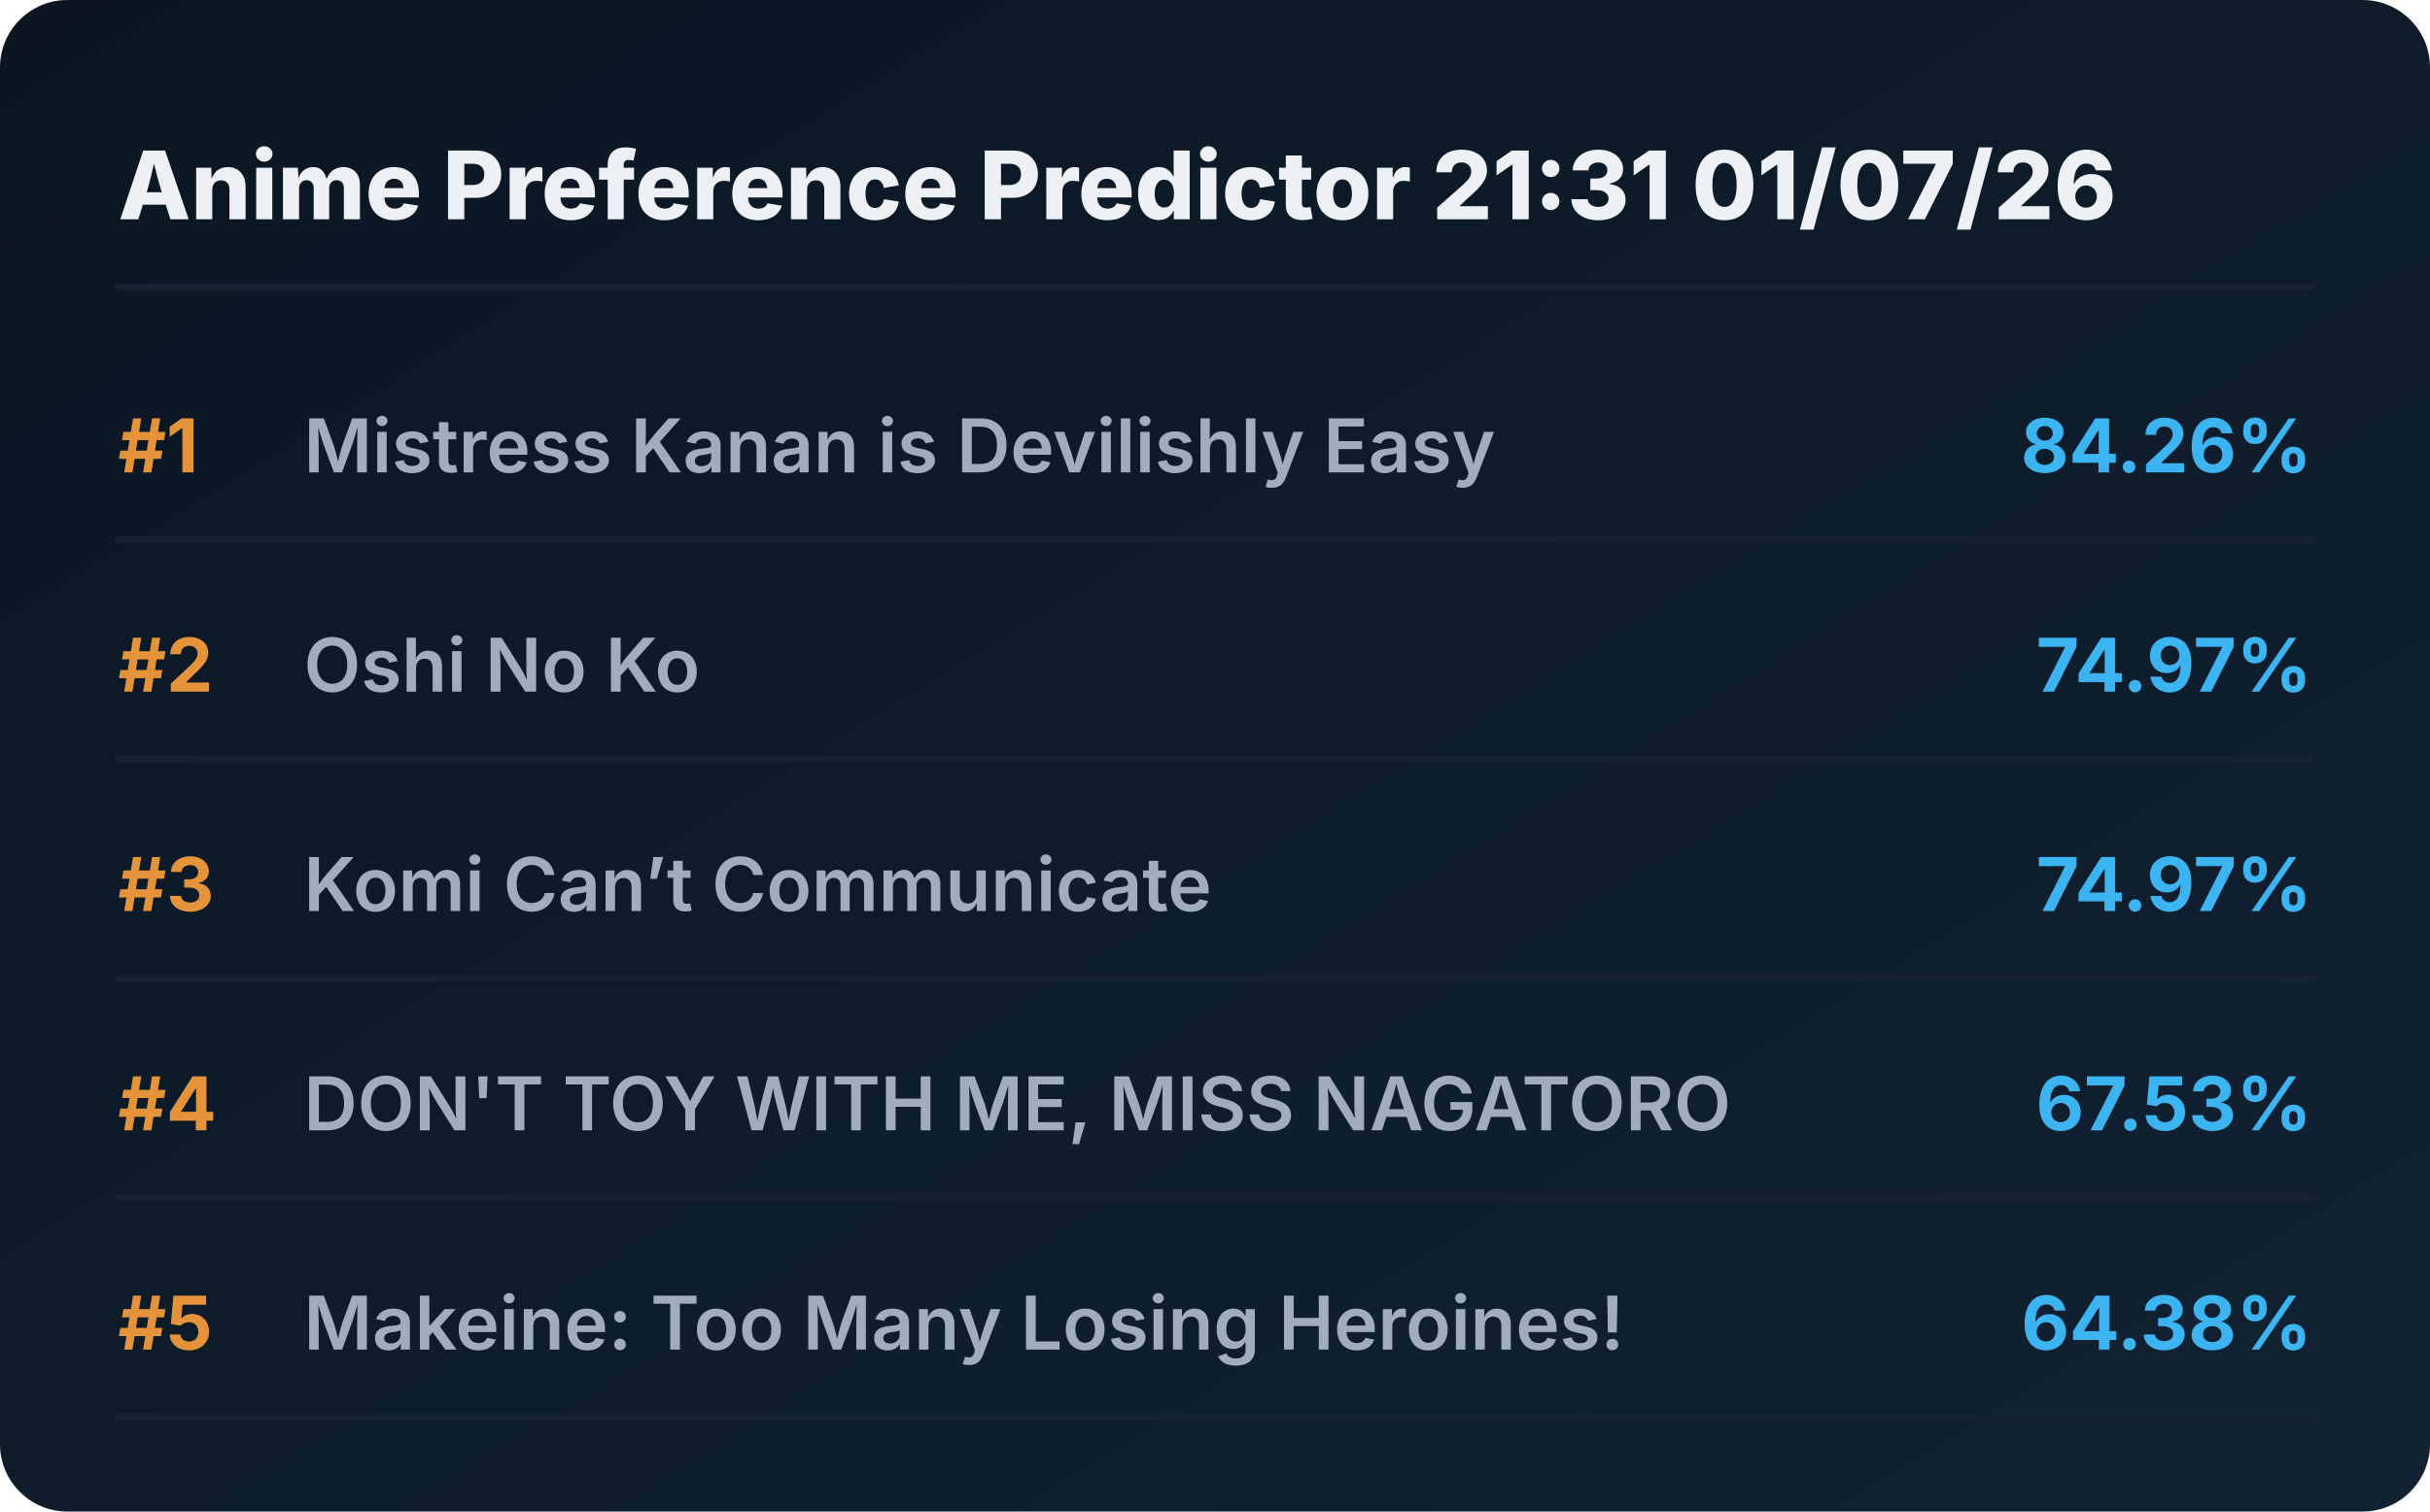
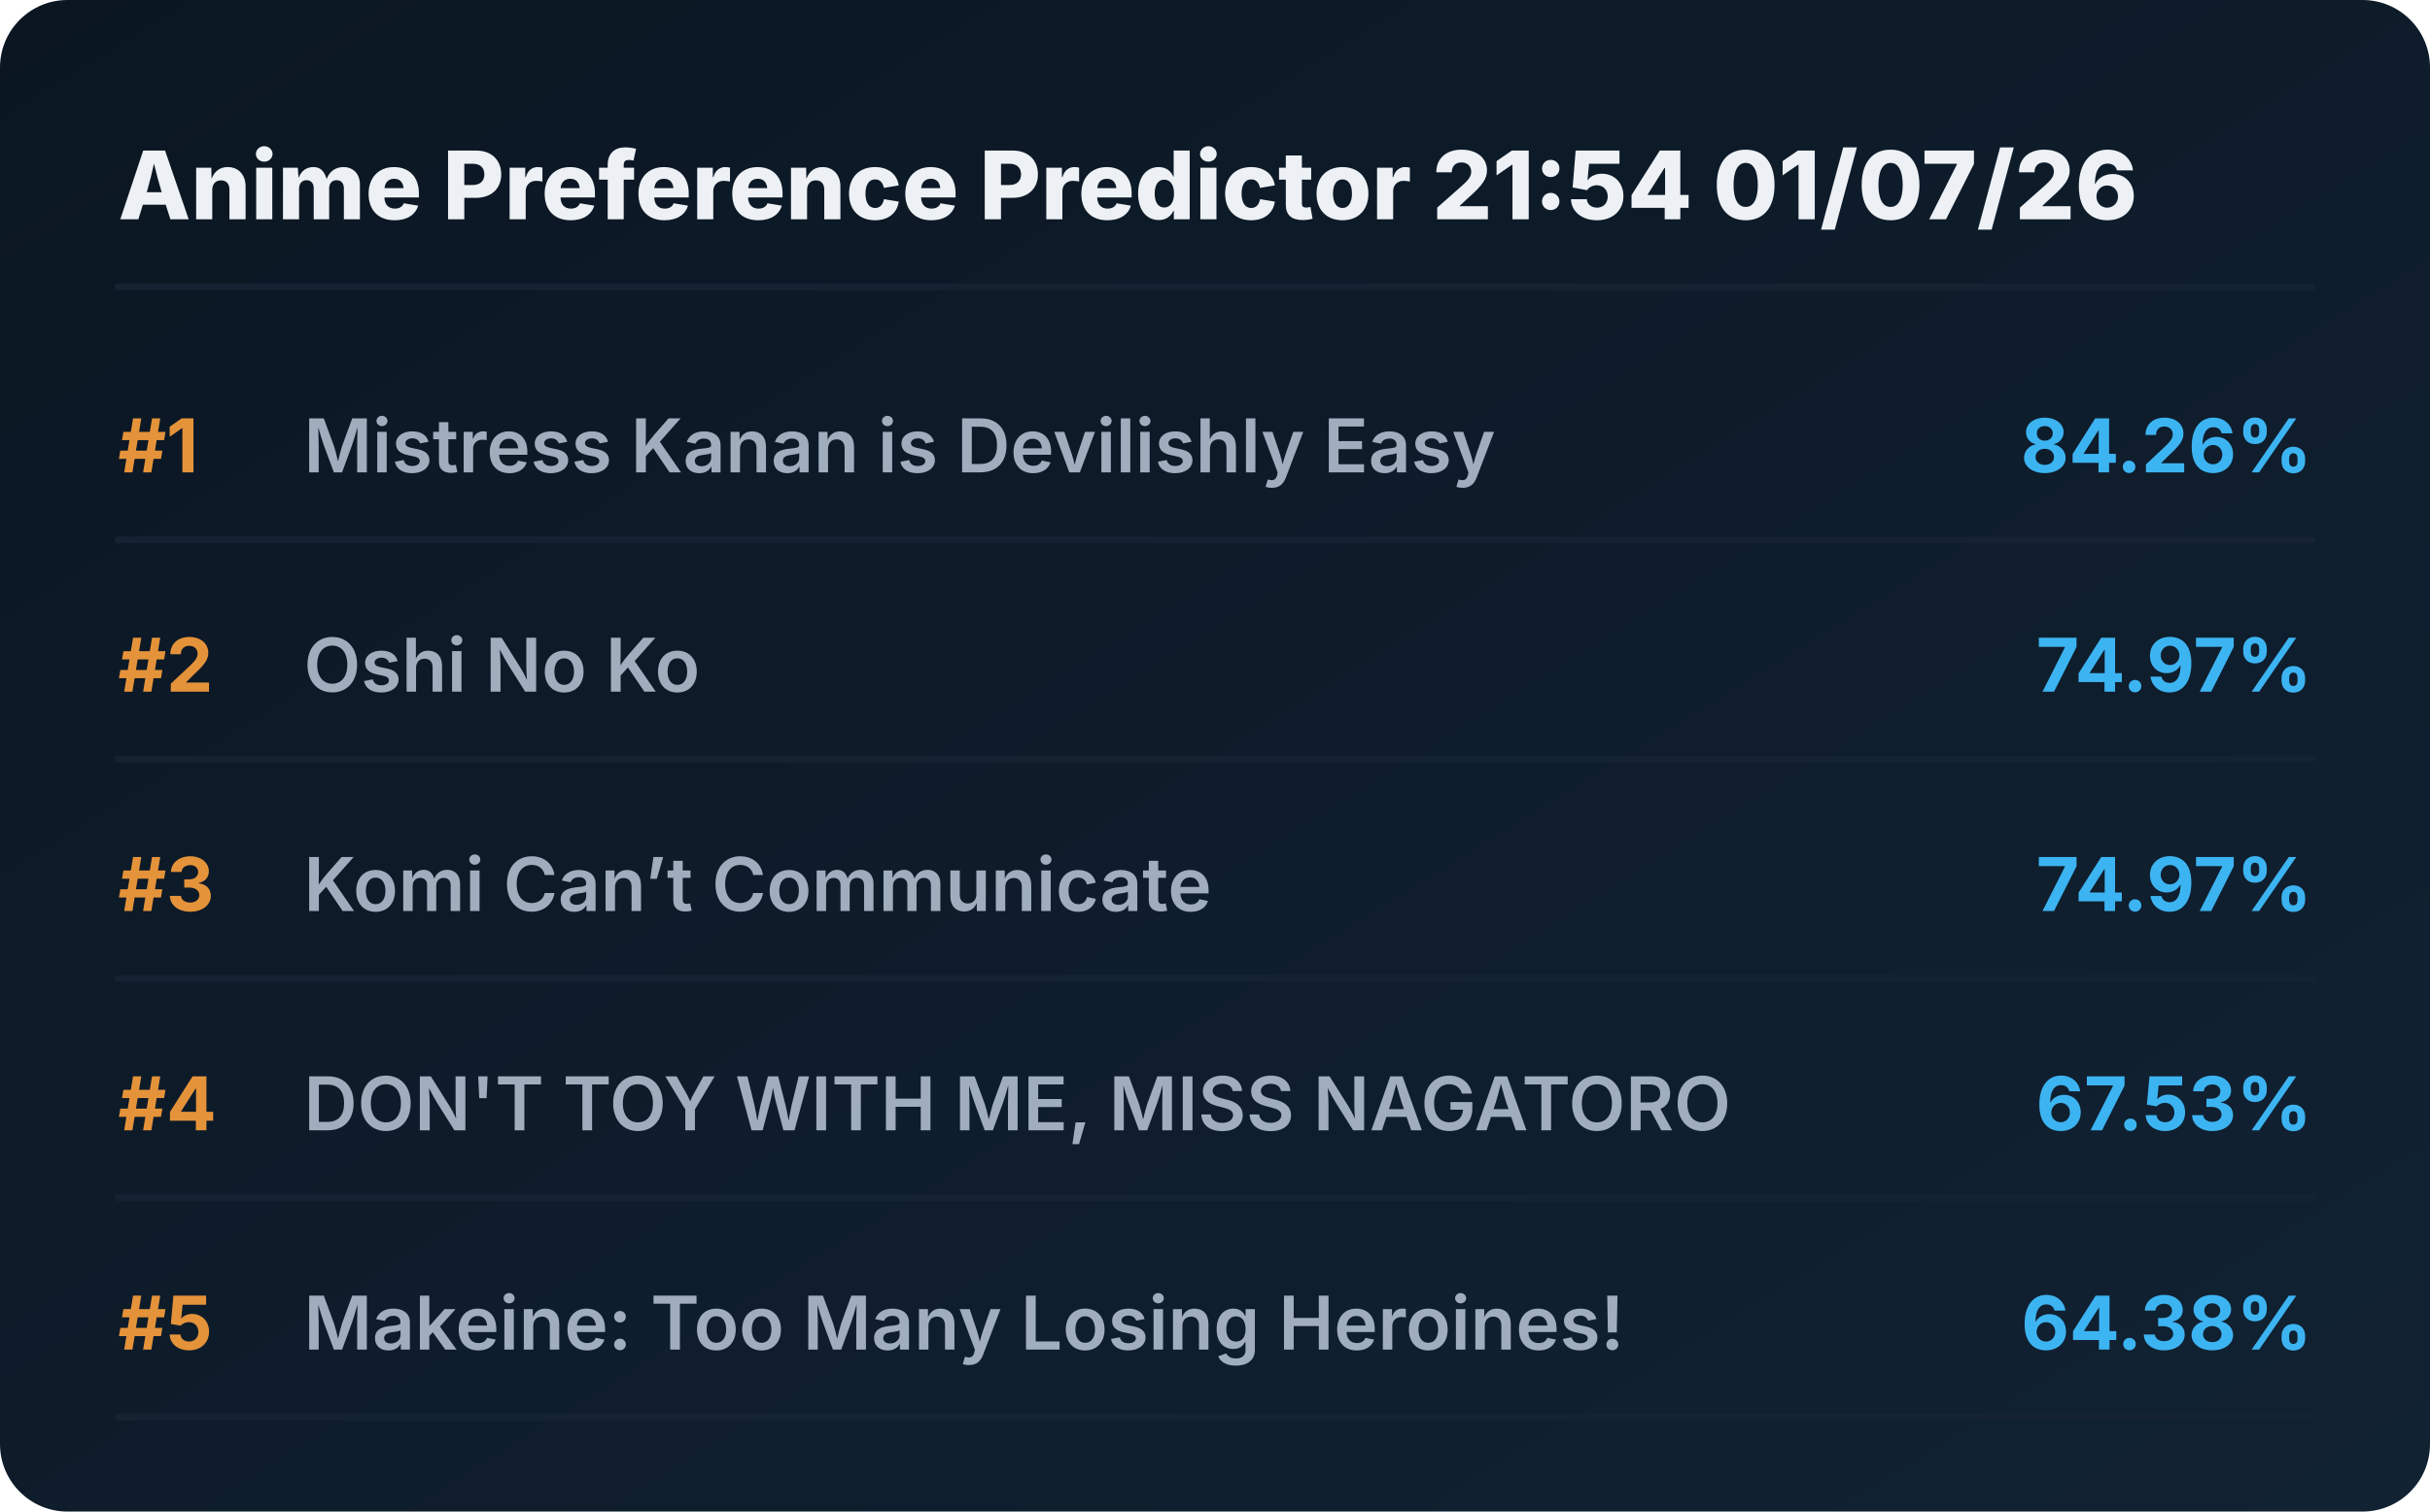
<svg xmlns="http://www.w3.org/2000/svg" viewBox="0 0 720 448" preserveAspectRatio="xMidYMid meet" style="width: 100%; height: auto; max-width: 720px;">
  <defs>
    <linearGradient id="boxGrad" x1="0%" y1="0%" x2="100%" y2="100%">
      <stop offset="0%" stop-color="#0b1622" />
      <stop offset="100%" stop-color="#112233" />
    </linearGradient>
    <clipPath id="titleClip">
      <rect x="90" y="0" width="510" height="100%" />
    </clipPath>
  </defs>
  <style>
    .bg { fill: url(#boxGrad); rx: 20px; }
    .header { font-family: 'Overpass', 'Inter', system-ui, sans-serif; font-weight: 800; font-size: 28px; fill: #edf1f5; }
    .rank { font-family: 'Overpass', 'Inter', system-ui, sans-serif; font-weight: 700; font-size: 22px; fill: #e5933a; }
    .title { font-family: 'Overpass', 'Inter', system-ui, sans-serif; font-weight: 600; font-size: 22px; fill: #9fadbd; }
    .score { font-family: 'Overpass', 'Inter', system-ui, sans-serif; font-weight: 700; font-size: 22px; fill: #3db4f2; }
    .line { stroke: #152232; stroke-width: 2; stroke-linecap: round; }
  </style>
  <rect class="bg" width="720" height="448" />
-   <text x="35" y="65" class="header">Anime Preference Predictor 21:31 01/07/26</text>
+   <text x="35" y="65" class="header">Anime Preference Predictor 21:54 01/07/26</text>
  <line x1="35" y1="85" x2="685" y2="85" class="line" />
  <g transform="translate(0, 0)">
    <text x="35" y="140" class="rank">#1</text>
    <text x="90" y="140" class="title">Mistress Kanan is Devilishly Easy</text>
    <text x="685" y="140" class="score" text-anchor="end">84.26%</text>
    <line x1="35" y1="160" x2="685" y2="160" class="line" />
  </g>
  <g transform="translate(0, 65)">
    <text x="35" y="140" class="rank">#2</text>
    <text x="90" y="140" class="title">Oshi No Ko</text>
    <text x="685" y="140" class="score" text-anchor="end">74.97%</text>
    <line x1="35" y1="160" x2="685" y2="160" class="line" />
  </g>
  <g transform="translate(0, 130)">
    <text x="35" y="140" class="rank">#3</text>
    <text x="90" y="140" class="title">Komi Can’t Communicate</text>
    <text x="685" y="140" class="score" text-anchor="end">74.97%</text>
    <line x1="35" y1="160" x2="685" y2="160" class="line" />
  </g>
  <g transform="translate(0, 195)">
    <text x="35" y="140" class="rank">#4</text>
    <text x="90" y="140" class="title">DON'T TOY WITH ME, MISS NAGATORO</text>
    <text x="685" y="140" class="score" text-anchor="end">67.53%</text>
    <line x1="35" y1="160" x2="685" y2="160" class="line" />
  </g>
  <g transform="translate(0, 260)">
    <text x="35" y="140" class="rank">#5</text>
    <text x="90" y="140" class="title">Makeine: Too Many Losing Heroines!</text>
    <text x="685" y="140" class="score" text-anchor="end">64.38%</text>
    <line x1="35" y1="160" x2="685" y2="160" class="line" />
  </g>
</svg>
